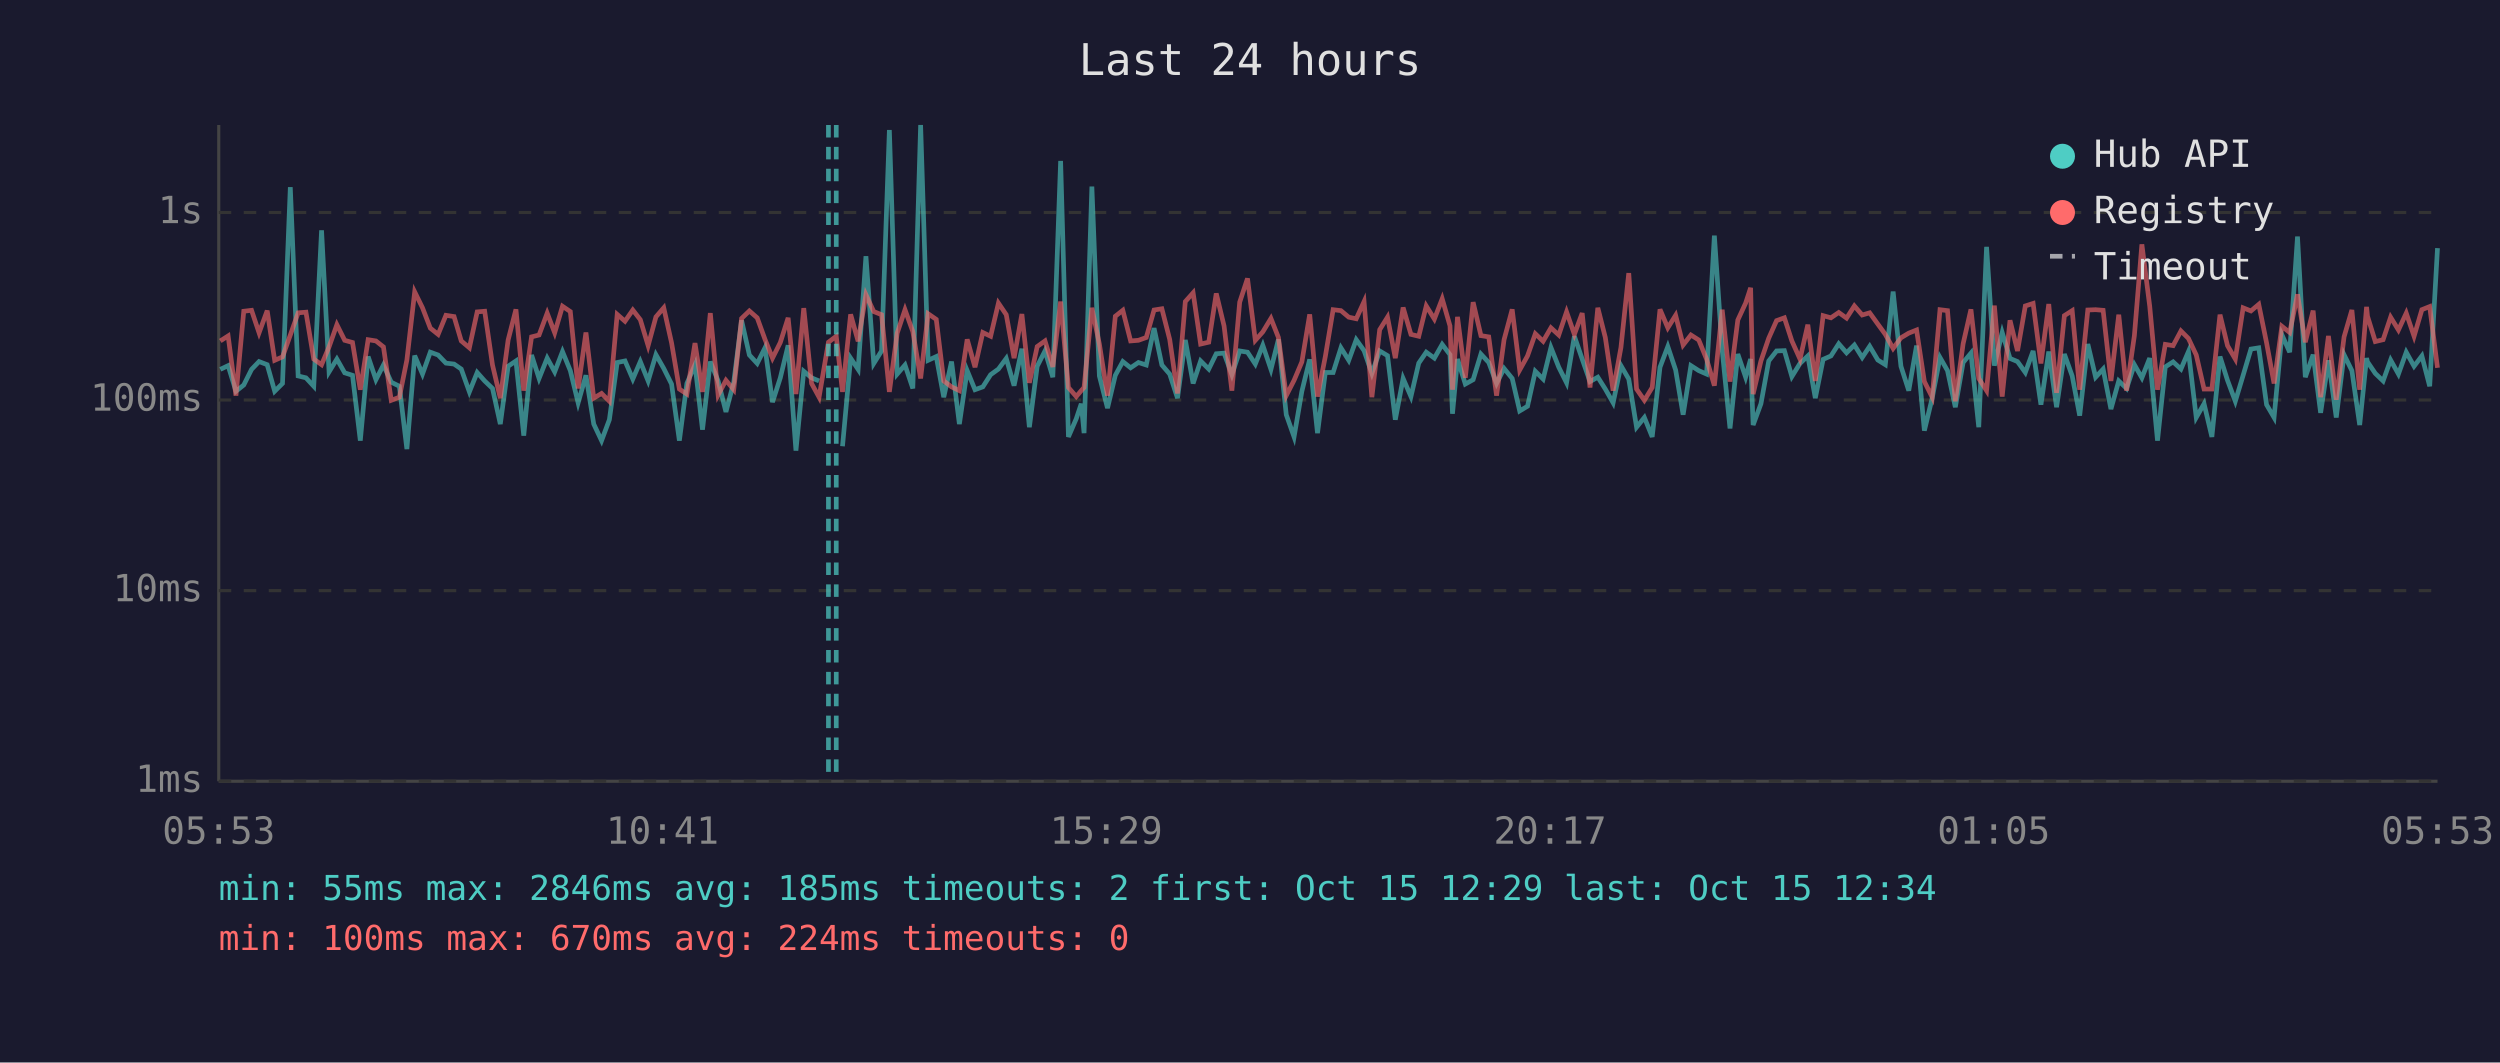
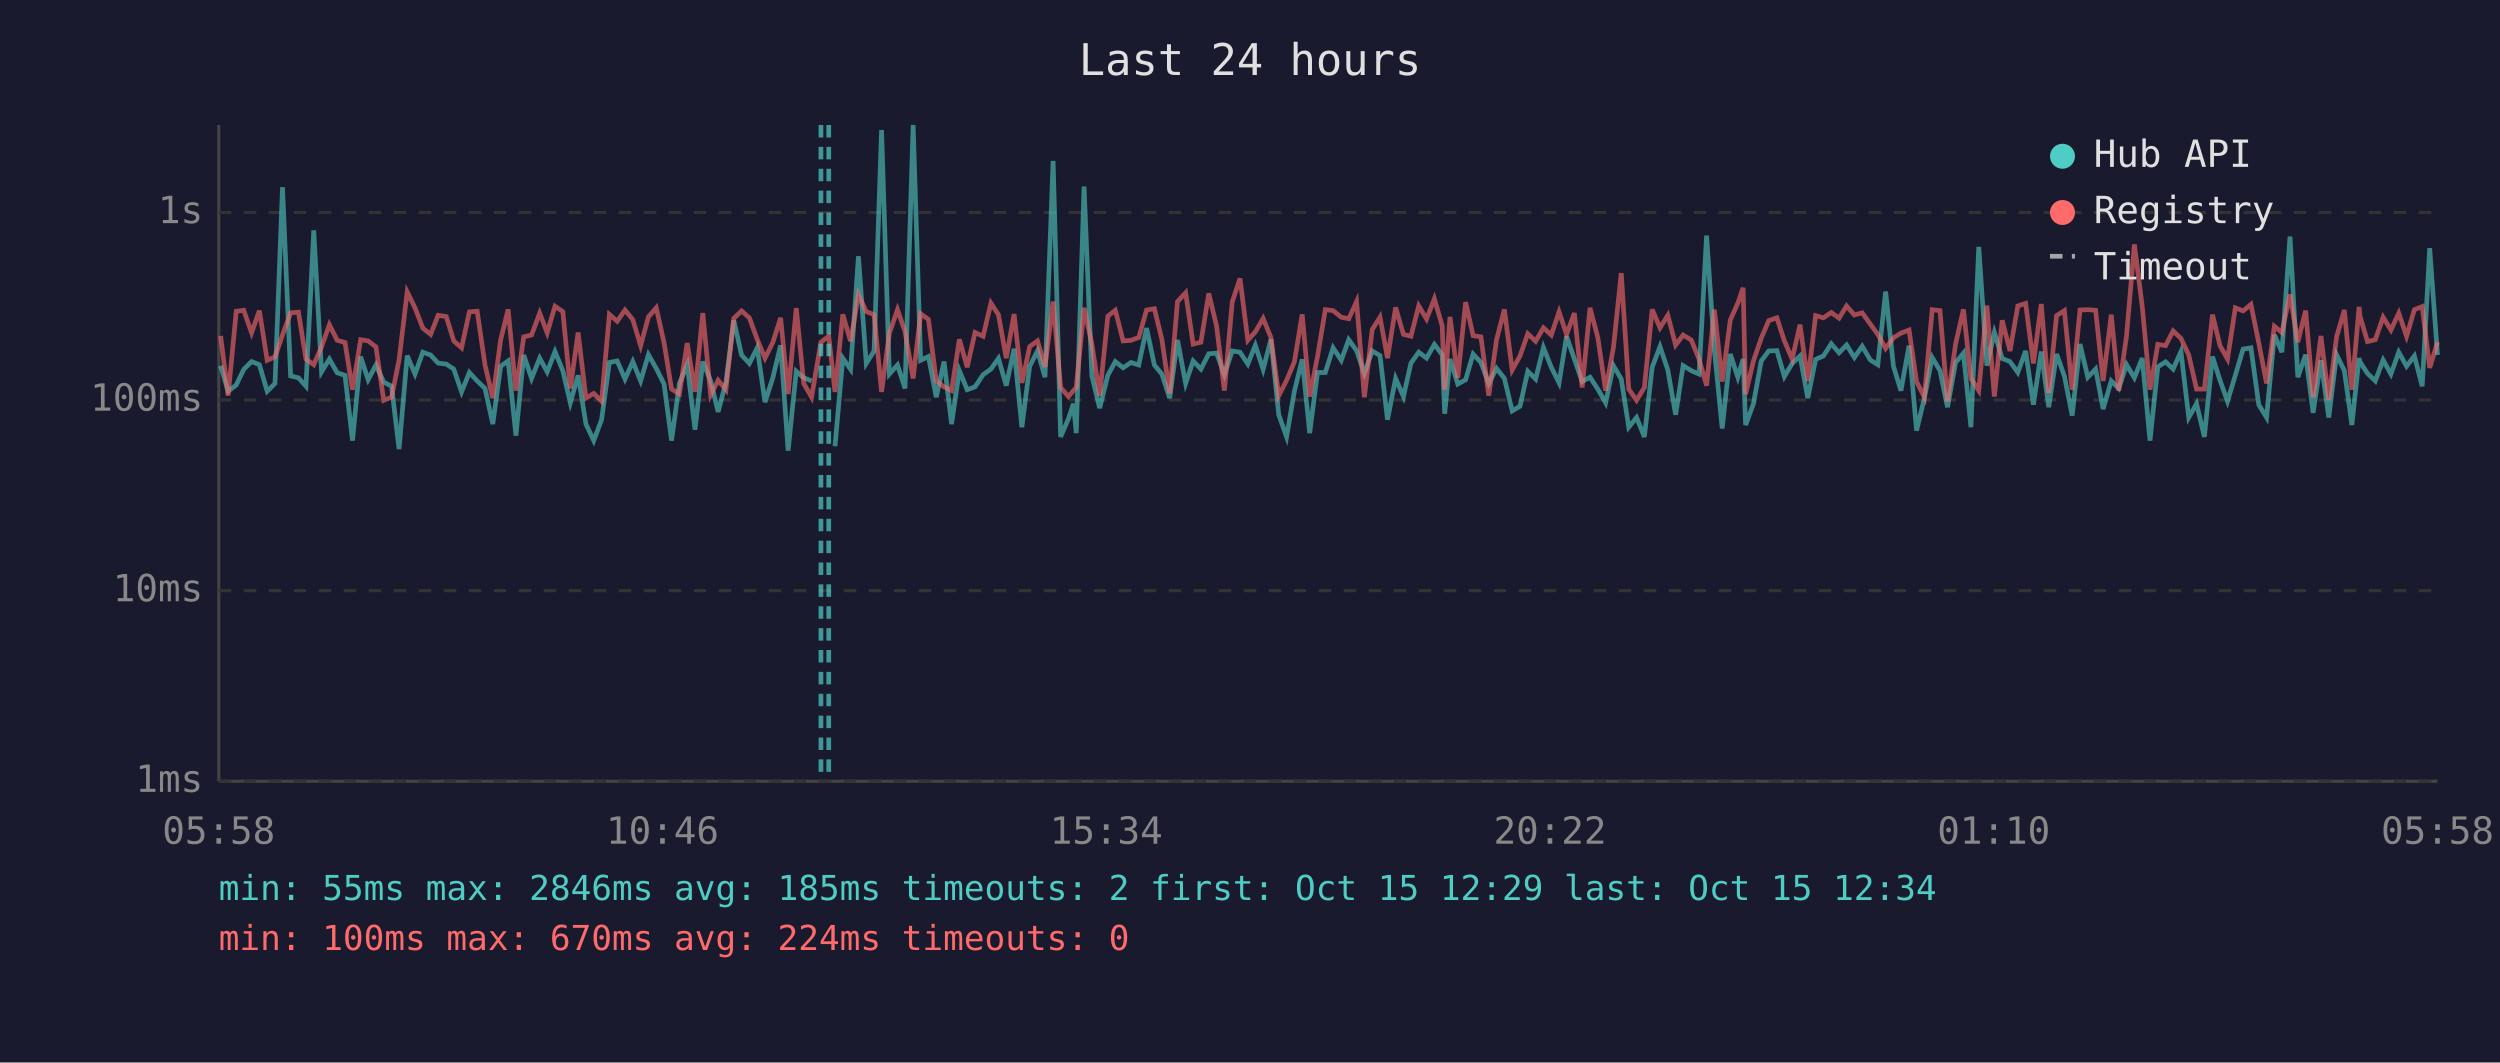
<svg xmlns="http://www.w3.org/2000/svg" viewBox="0 0 800 340" font-family="monospace" font-size="12">
  <rect width="800" height="340" fill="#1a1a2e" />
  <text x="400" y="24" fill="#e0e0e0" font-size="14" text-anchor="middle">Last 24 hours</text>
  <line x1="70" y1="40" x2="70" y2="250" stroke="#444" stroke-width="1" />
  <line x1="70" y1="250" x2="780" y2="250" stroke="#444" stroke-width="1" />
  <line x1="70" y1="250" x2="780" y2="250" stroke="#333" stroke-width="1" stroke-dasharray="4" />
  <text x="65" y="250" fill="#888" text-anchor="end" dominant-baseline="middle">1ms</text>
  <line x1="70" y1="189" x2="780" y2="189" stroke="#333" stroke-width="1" stroke-dasharray="4" />
  <text x="65" y="189" fill="#888" text-anchor="end" dominant-baseline="middle">10ms</text>
  <line x1="70" y1="128" x2="780" y2="128" stroke="#333" stroke-width="1" stroke-dasharray="4" />
  <text x="65" y="128" fill="#888" text-anchor="end" dominant-baseline="middle">100ms</text>
  <line x1="70" y1="68" x2="780" y2="68" stroke="#333" stroke-width="1" stroke-dasharray="4" />
  <text x="65" y="68" fill="#888" text-anchor="end" dominant-baseline="middle">1s</text>
-   <text x="70" y="270" fill="#888" text-anchor="middle">05:53</text>
-   <text x="212" y="270" fill="#888" text-anchor="middle">10:41</text>
-   <text x="354" y="270" fill="#888" text-anchor="middle">15:29</text>
-   <text x="496" y="270" fill="#888" text-anchor="middle">20:17</text>
-   <text x="638" y="270" fill="#888" text-anchor="middle">01:05</text>
-   <text x="780" y="270" fill="#888" text-anchor="middle">05:53</text>
-   <polyline points="70.5,118.2 73.0,117.0 75.5,125.2 78.0,123.2 80.5,118.2 82.9,115.7 85.5,116.7 87.9,125.2 90.4,122.7 92.9,59.9 95.4,120.3 97.9,120.9 100.4,123.6 102.9,73.7 105.3,119.0 107.8,114.9 110.3,119.3 112.8,120.1 115.3,141.0 117.8,114.1 120.3,121.5 122.7,116.8 125.2,122.3 127.8,123.6 130.2,143.7 132.7,113.8 135.2,119.7 137.7,112.7 140.2,113.6 142.7,116.2 145.3,116.5 147.6,118.1 150.2,125.4 152.7,119.2 155.1,121.9 157.6,124.3 160.1,135.7 162.6,117.2 165.1,115.5 167.6,139.4 170.1,113.6 172.5,121.1 175.1,114.6 177.5,119.0 180.0,112.5 182.5,118.6 185.0,128.9 187.5,120.1 190.0,135.7 192.5,141.0 195.0,134.3 197.5,116.0 200.0,115.5 202.5,121.3 204.9,115.7 207.4,121.9 209.9,113.5 212.4,117.9 214.9,122.9 217.4,141.0 219.8,122.7 222.4,116.7 224.8,137.5 227.3,115.7 229.8,121.9 232.3,131.8 234.8,122.3 237.3,102.5 239.8,113.6 242.3,116.3 244.8,111.3 247.2,128.7 249.7,120.9 252.2,110.5 254.7,144.2 257.2,118.8 259.7,120.9 262.1,121.9" fill="none" stroke="#4ecdc4" stroke-width="1.5" opacity="0.6" />
-   <polyline points="269.6,142.8 272.2,114.6 274.6,118.2 277.1,82.0 279.6,116.3 282.1,112.3 284.6,41.6 287.1,119.7 289.6,116.8 292.1,124.3 294.6,40.0 297.0,115.3 299.6,114.1 302.0,127.1 304.5,115.7 307.0,135.7 309.5,118.6 312.0,124.7 314.5,123.8 317.0,119.9 319.5,118.1 322.0,114.7 324.5,123.4 327.0,111.6 329.4,136.7 331.9,117.2 334.4,112.3 336.9,120.7 339.4,51.5 341.9,139.8 344.4,134.0 346.0,129.2 346.9,138.6 349.4,59.7 351.8,120.3 354.4,130.6 356.9,120.1 359.3,115.7 361.8,117.7 364.3,116.0 366.8,116.8 369.3,105.0 371.8,116.8 374.3,119.7 376.8,127.4 379.3,108.8 381.8,122.7 384.2,115.5 386.8,118.1 389.2,113.2 391.7,113.0 394.2,119.9 396.7,112.3 399.2,112.7 401.7,116.5 404.1,110.5 406.7,118.2 409.1,108.6 411.6,132.7 414.1,139.8 416.6,125.2 419.1,115.0 421.6,138.6 424.1,119.2 426.6,119.2 429.1,111.3 431.6,115.3 434.0,108.7 436.5,112.2 439.0,119.5 441.5,112.3 444.0,113.8 446.5,134.3 449.0,121.1 451.5,126.9 454.0,116.2 456.4,112.7 459.0,114.6 461.5,110.2 464.0,113.5 464.8,132.4 466.4,114.9 468.9,122.9 471.4,121.5 473.9,113.3 476.4,116.0 478.9,122.7 481.3,117.9 483.9,121.1 486.3,131.5 488.8,130.0 491.3,118.8 493.8,121.3 496.3,111.2 498.8,117.5 501.3,122.5 503.8,107.6 506.3,114.9 508.8,122.1 511.3,120.7 513.7,124.5 516.2,128.9 518.7,117.0 521.2,121.3 523.7,136.7 526.2,133.6 528.7,139.8 531.2,117.5 533.7,110.9 536.2,118.4 538.6,132.7 541.1,117.0 543.6,118.6 546.1,119.7 548.6,75.4 551.1,112.0 553.6,137.1 556.1,113.3 558.6,120.7 560.2,114.9 561.0,136.0 563.5,129.2 566.0,115.5 568.5,112.3 571.0,112.2 573.4,120.5 576.0,116.3 578.5,113.9 580.9,127.4 583.4,115.0 585.9,113.9 588.4,110.0 590.9,112.9 593.4,110.4 595.9,114.4 598.3,110.8 600.9,115.2 603.3,116.7 605.8,93.3 608.3,117.2 610.8,125.0 613.3,110.6 615.8,137.8 618.3,127.4 620.8,114.4 623.2,118.6 625.7,130.3 628.2,116.0 630.7,113.0 633.2,136.7 635.7,79.0 638.2,117.0 640.7,106.4 643.2,114.7 645.6,115.7 648.1,119.2 650.6,112.3 653.1,129.5 655.6,112.5 658.1,130.3 660.6,113.3 663.1,120.3 665.5,133.0 668.1,110.1 670.6,120.7 673.0,118.1 675.5,130.9 678.0,121.9 680.5,124.3 683.0,116.7 685.4,120.9 687.9,114.6 690.4,141.0 692.9,117.4 695.4,115.8 697.9,118.1 700.3,112.5 702.8,133.6 705.3,129.2 707.8,139.8 710.4,114.1 712.8,121.7 715.3,128.4 717.8,120.1 720.3,111.7 722.8,111.3 725.3,129.5 727.7,133.6 730.2,107.1 732.7,112.7 735.2,75.7 737.7,120.7 740.2,113.5 742.6,132.1 745.1,115.3 747.6,133.6 750.1,113.5 752.6,118.6 755.1,136.0 757.3,114.6 757.6,115.8 760.1,119.5 762.6,121.9 765.0,115.2 767.5,119.7 770.0,112.7 772.5,117.2 775.0,113.9 777.5,123.6 780.0,79.4" fill="none" stroke="#4ecdc4" stroke-width="1.5" opacity="0.6" />
-   <polyline points="70.5,109.1 73.0,107.5 75.5,126.6 78.0,99.6 80.5,99.3 82.9,106.5 85.5,99.4 87.9,115.3 90.4,114.2 92.9,107.2 95.4,100.1 97.9,99.9 100.4,114.9 102.9,116.7 105.3,111.0 107.8,103.9 110.3,108.9 112.8,109.6 115.3,124.7 117.8,108.7 120.3,109.1 122.7,111.0 125.2,128.1 127.8,127.1 130.2,115.2 132.7,93.4 135.2,98.5 137.7,105.0 140.2,107.0 142.7,100.9 145.3,101.3 147.6,109.1 150.2,111.3 152.7,99.8 155.1,99.6 157.6,116.8 160.1,127.4 162.6,108.8 165.1,99.0 167.6,125.0 170.1,107.8 172.5,107.2 175.1,100.2 177.5,106.5 180.0,98.0 182.5,99.7 185.0,124.3 187.5,106.4 190.0,127.4 192.5,125.9 195.0,128.4 197.5,100.6 200.0,102.8 202.5,99.2 204.9,102.3 207.4,110.6 209.9,101.4 212.4,98.5 214.9,109.7 217.4,124.5 219.8,126.1 222.4,109.8 224.8,125.4 227.3,100.2 229.8,126.4 232.3,121.7 234.8,124.7 237.3,101.9 239.8,99.5 242.3,101.7 244.8,108.6 247.2,114.6 249.7,109.6 252.2,101.7 254.7,126.1 257.2,98.6 259.7,122.7 262.1,127.1 265.1,109.5 267.6,107.6 269.6,125.4 272.2,100.6 274.6,109.2 277.1,94.3 279.6,99.7 282.1,100.7 284.6,125.4 287.1,106.6 289.6,99.1 292.1,106.1 294.6,121.1 297.0,100.4 299.6,102.2 302.0,121.9 304.5,123.8 307.0,125.0 309.5,108.6 312.0,117.5 314.5,106.4 317.0,107.6 319.5,97.0 322.0,100.7 324.5,114.6 327.0,100.5 329.4,122.5 331.9,110.9 334.4,109.1 336.9,117.4 339.4,96.5 341.9,124.0 344.4,126.9 346.0,125.0 346.9,124.0 349.4,98.5 351.8,110.1 354.4,126.6 356.9,101.2 359.3,99.3 361.8,109.1 364.3,108.9 366.8,108.0 369.3,99.2 371.8,98.8 374.3,108.6 376.8,125.9 379.3,96.5 381.8,93.7 384.2,110.1 386.8,109.5 389.2,93.9 391.7,104.3 394.2,125.0 396.7,96.7 399.2,89.1 401.7,108.9 404.1,106.2 406.7,101.9 409.1,108.0 411.6,126.6 414.1,121.7 416.6,115.8 419.1,100.6 421.6,126.9 424.1,114.1 426.6,99.1 429.1,99.4 431.6,101.5 434.0,102.0 436.5,96.5 439.0,127.1 441.5,105.5 444.0,101.5 446.5,114.6 449.0,98.4 451.5,107.0 454.0,107.6 456.4,97.9 459.0,102.1 461.5,95.6 464.0,104.3 464.8,124.7 466.4,101.4 468.9,120.9 471.4,96.7 473.9,107.4 476.4,107.8 478.9,126.6 481.3,108.7 483.9,99.0 486.3,118.4 488.8,113.9 491.3,106.8 493.8,109.2 496.3,104.9 498.8,107.2 501.3,99.8 503.8,107.0 506.3,100.2 508.8,124.0 511.3,98.5 513.7,108.0 516.2,125.0 518.7,111.2 521.2,87.4 523.7,124.5 526.2,128.1 528.7,124.0 531.2,99.0 533.7,104.9 536.2,100.9 538.6,110.4 541.1,107.2 543.6,108.8 546.1,114.9 548.6,123.4 551.1,99.1 553.6,122.1 556.1,102.4 558.6,97.0 560.2,92.1 561.0,126.1 563.5,115.5 566.0,108.2 568.5,102.6 571.0,101.7 573.4,109.1 576.0,114.9 578.5,103.9 580.9,121.9 583.4,101.0 585.9,101.7 588.4,100.0 590.9,101.8 593.4,97.9 595.9,100.8 598.3,100.1 600.9,103.7 603.3,107.0 605.8,111.5 608.3,108.1 610.8,106.6 613.3,105.6 615.8,122.1 618.3,127.1 620.8,99.1 623.2,99.4 625.7,128.4 628.2,110.0 630.7,99.0 633.2,121.1 635.7,125.0 638.2,97.8 640.7,126.9 643.2,102.5 645.6,112.3 648.1,97.9 650.6,97.1 653.1,116.3 655.6,97.3 658.1,125.7 660.6,101.0 663.1,99.4 665.5,124.7 668.1,99.2 670.6,99.1 673.0,99.3 675.5,121.9 678.0,100.7 680.5,125.0 683.0,107.4 685.4,78.2 687.9,97.9 690.4,124.7 692.9,110.2 695.4,110.6 697.9,105.9 700.3,108.3 702.8,113.6 705.3,124.5 707.8,124.5 710.4,100.7 712.8,110.6 715.3,114.9 717.8,98.5 720.3,99.5 722.8,97.4 725.3,109.7 727.7,122.7 730.2,104.4 732.7,106.4 735.2,94.2 737.7,109.5 740.2,99.4 742.6,127.1 745.1,107.5 747.6,127.9 750.1,107.8 752.6,99.2 755.1,124.7 757.3,98.2 757.6,101.2 760.1,109.3 762.6,108.7 765.0,101.5 767.5,105.6 770.0,100.2 772.5,107.6 775.0,99.1 777.5,98.1 780.0,117.7" fill="none" stroke="#ff6b6b" stroke-width="1.5" opacity="0.6" />
-   <line x1="265.1" y1="40" x2="265.1" y2="250" stroke="#4ecdc4" stroke-width="1.5" stroke-dasharray="4,3" opacity="0.7" />
-   <line x1="267.6" y1="40" x2="267.6" y2="250" stroke="#4ecdc4" stroke-width="1.5" stroke-dasharray="4,3" opacity="0.7" />
+   <text x="70" y="270" fill="#888" text-anchor="middle">05:58</text>
+   <text x="212" y="270" fill="#888" text-anchor="middle">10:46</text>
+   <text x="354" y="270" fill="#888" text-anchor="middle">15:34</text>
+   <text x="496" y="270" fill="#888" text-anchor="middle">20:22</text>
+   <text x="638" y="270" fill="#888" text-anchor="middle">01:10</text>
+   <text x="780" y="270" fill="#888" text-anchor="middle">05:58</text>
+   <polyline points="70.6,117.0 73.0,125.2 75.6,123.2 78.0,118.2 80.5,115.7 83.0,116.7 85.5,125.2 88.0,122.7 90.4,59.9 93.0,120.3 95.5,120.9 97.9,123.6 100.4,73.7 102.9,119.0 105.4,114.9 107.9,119.3 110.4,120.1 112.8,141.0 115.4,114.1 117.8,121.5 120.3,116.8 122.8,122.3 125.3,123.6 127.7,143.7 130.3,113.8 132.8,119.7 135.3,112.7 137.8,113.6 140.2,116.2 142.8,116.5 145.2,118.1 147.7,125.4 150.2,119.2 152.7,121.9 155.2,124.3 157.7,135.7 160.2,117.2 162.6,115.5 165.1,139.4 167.6,113.6 170.1,121.1 172.7,114.6 175.1,119.0 177.6,112.5 180.1,118.6 182.5,128.9 185.0,120.1 187.5,135.7 190.0,141.0 192.5,134.3 195.0,116.0 197.5,115.5 200.0,121.3 202.5,115.7 205.0,121.9 207.5,113.5 210.0,117.9 212.5,122.9 214.9,141.0 217.4,122.7 219.9,116.7 222.4,137.5 224.9,115.7 227.4,121.9 229.8,131.8 232.3,122.3 234.8,102.5 237.3,113.6 239.8,116.3 242.3,111.3 244.8,128.7 247.3,120.9 249.8,110.5 252.2,144.2 254.8,118.8 257.2,120.9 259.7,121.9" fill="none" stroke="#4ecdc4" stroke-width="1.5" opacity="0.6" />
+   <polyline points="267.2,142.8 269.7,114.6 272.2,118.2 274.7,82.0 277.2,116.3 279.7,112.3 282.1,41.6 284.6,119.7 287.2,116.8 289.6,124.3 292.2,40.0 294.6,115.3 297.1,114.1 299.6,127.1 302.1,115.7 304.5,135.7 307.0,118.6 309.5,124.7 312.0,123.8 314.6,119.9 317.1,118.1 319.5,114.7 322.0,123.4 324.5,111.6 327.0,136.7 329.5,117.2 332.0,112.3 334.4,120.7 337.0,51.5 339.4,139.8 341.9,134.0 343.5,129.2 344.4,138.6 346.9,59.7 349.4,120.3 351.9,130.6 354.5,120.1 356.9,115.7 359.4,117.7 361.9,116.0 364.4,116.8 366.9,105.0 369.4,116.8 371.8,119.7 374.3,127.4 376.8,108.8 379.4,122.7 381.8,115.5 384.3,118.1 386.8,113.2 389.3,113.0 391.8,119.9 394.3,112.3 396.8,112.7 399.3,116.5 401.7,110.5 404.2,118.2 406.7,108.6 409.2,132.7 411.7,139.8 414.2,125.2 416.7,115.0 419.1,138.6 421.6,119.2 424.1,119.2 426.6,111.3 429.2,115.3 431.6,108.7 434.1,112.2 436.6,119.5 439.1,112.3 441.6,113.8 444.0,134.3 446.6,121.1 449.1,126.9 451.5,116.2 454.0,112.7 456.5,114.6 459.0,110.2 461.5,113.5 462.3,132.4 464.0,114.9 466.5,122.9 469.0,121.5 471.4,113.3 473.9,116.0 476.4,122.7 478.9,117.9 481.4,121.1 483.9,131.5 486.4,130.0 488.9,118.8 491.4,121.3 493.9,111.2 496.4,117.5 498.9,122.5 501.3,107.6 503.8,114.9 506.3,122.1 508.8,120.7 511.3,124.5 513.8,128.9 516.3,117.0 518.8,121.3 521.2,136.7 523.7,133.6 526.2,139.8 528.7,117.5 531.2,110.9 533.7,118.4 536.2,132.7 538.6,117.0 541.2,118.6 543.7,119.7 546.1,75.4 548.6,112.0 551.1,137.1 553.7,113.3 556.1,120.7 557.8,114.9 558.6,136.0 561.1,129.2 563.6,115.5 566.0,112.3 568.6,112.2 571.0,120.5 573.5,116.3 576.0,113.9 578.5,127.4 581.0,115.0 583.5,113.9 586.0,110.0 588.5,112.9 590.9,110.4 593.4,114.4 595.9,110.8 598.5,115.2 600.9,116.7 603.4,93.3 605.9,117.2 608.3,125.0 610.9,110.6 613.3,137.8 615.8,127.4 618.3,114.4 620.8,118.6 623.2,130.3 625.8,116.0 628.3,113.0 630.7,136.7 633.2,79.0 635.8,117.0 638.2,106.4 640.7,114.7 643.2,115.7 645.7,119.2 648.2,112.3 650.7,129.5 653.2,112.5 655.6,130.3 658.1,113.3 660.6,120.3 663.1,133.0 665.6,110.1 668.1,120.7 670.6,118.1 673.0,130.9 675.6,121.9 678.0,124.3 680.5,116.7 683.0,120.9 685.5,114.6 688.0,141.0 690.5,117.4 693.0,115.8 695.4,118.1 697.9,112.5 700.4,133.6 702.9,129.2 705.4,139.8 708.0,114.1 710.4,121.7 712.8,128.4 715.3,120.1 717.8,111.7 720.3,111.3 722.8,129.5 725.3,133.6 727.8,107.1 730.2,112.7 732.8,75.7 735.3,120.7 737.8,113.5 740.2,132.1 742.7,115.3 745.2,133.6 747.7,113.5 750.2,118.6 752.6,136.0 754.9,114.6 755.2,115.8 757.6,119.5 760.1,121.9 762.6,115.2 765.1,119.7 767.6,112.7 770.1,117.2 772.6,113.9 775.1,123.6 777.5,79.4 780.0,113.6" fill="none" stroke="#4ecdc4" stroke-width="1.5" opacity="0.6" />
+   <polyline points="70.6,107.5 73.0,126.6 75.6,99.6 78.0,99.3 80.5,106.5 83.0,99.4 85.5,115.3 88.0,114.2 90.4,107.2 93.0,100.1 95.5,99.9 97.9,114.9 100.4,116.7 102.9,111.0 105.4,103.9 107.9,108.9 110.4,109.6 112.8,124.7 115.4,108.7 117.8,109.1 120.3,111.0 122.8,128.1 125.3,127.1 127.7,115.2 130.3,93.4 132.8,98.5 135.3,105.0 137.8,107.0 140.2,100.9 142.8,101.3 145.2,109.1 147.7,111.3 150.2,99.8 152.7,99.6 155.2,116.8 157.7,127.4 160.2,108.8 162.6,99.0 165.1,125.0 167.6,107.8 170.1,107.2 172.7,100.2 175.1,106.5 177.6,98.0 180.1,99.7 182.5,124.3 185.0,106.4 187.5,127.4 190.0,125.9 192.5,128.4 195.0,100.6 197.5,102.8 200.0,99.2 202.5,102.3 205.0,110.6 207.5,101.4 210.0,98.5 212.5,109.7 214.9,124.5 217.4,126.1 219.9,109.8 222.4,125.4 224.9,100.2 227.4,126.4 229.8,121.7 232.3,124.7 234.8,101.9 237.3,99.5 239.8,101.7 242.3,108.6 244.8,114.6 247.3,109.6 249.8,101.7 252.2,126.1 254.8,98.6 257.2,122.7 259.7,127.1 262.7,109.5 265.2,107.6 267.2,125.4 269.7,100.6 272.2,109.2 274.7,94.3 277.2,99.7 279.7,100.7 282.1,125.4 284.6,106.6 287.2,99.1 289.6,106.1 292.2,121.1 294.6,100.4 297.1,102.2 299.6,121.9 302.1,123.8 304.5,125.0 307.0,108.6 309.5,117.5 312.0,106.4 314.6,107.6 317.1,97.0 319.5,100.7 322.0,114.6 324.5,100.5 327.0,122.5 329.5,110.9 332.0,109.1 334.4,117.4 337.0,96.5 339.4,124.0 341.9,126.9 343.5,125.0 344.4,124.0 346.9,98.5 349.4,110.1 351.9,126.6 354.5,101.2 356.9,99.3 359.4,109.1 361.9,108.9 364.4,108.0 366.9,99.2 369.4,98.8 371.8,108.6 374.3,125.9 376.8,96.5 379.4,93.7 381.8,110.1 384.3,109.5 386.8,93.9 389.3,104.3 391.8,125.0 394.3,96.7 396.8,89.1 399.3,108.9 401.7,106.2 404.2,101.9 406.7,108.0 409.2,126.6 411.7,121.7 414.2,115.8 416.7,100.6 419.1,126.9 421.6,114.1 424.1,99.1 426.6,99.4 429.2,101.5 431.6,102.0 434.1,96.5 436.6,127.1 439.1,105.5 441.6,101.5 444.0,114.6 446.6,98.4 449.1,107.0 451.5,107.6 454.0,97.9 456.5,102.1 459.0,95.6 461.5,104.3 462.3,124.7 464.0,101.4 466.5,120.9 469.0,96.7 471.4,107.4 473.9,107.8 476.4,126.6 478.9,108.7 481.4,99.0 483.9,118.4 486.4,113.9 488.9,106.8 491.4,109.2 493.9,104.9 496.4,107.2 498.9,99.8 501.3,107.0 503.8,100.2 506.3,124.0 508.8,98.5 511.3,108.0 513.8,125.0 516.3,111.2 518.8,87.4 521.2,124.5 523.7,128.1 526.2,124.0 528.7,99.0 531.2,104.9 533.7,100.9 536.2,110.4 538.6,107.2 541.2,108.8 543.7,114.9 546.1,123.4 548.6,99.1 551.1,122.1 553.7,102.4 556.1,97.0 557.8,92.1 558.6,126.1 561.1,115.5 563.6,108.2 566.0,102.6 568.6,101.7 571.0,109.1 573.5,114.9 576.0,103.9 578.5,121.9 581.0,101.0 583.5,101.7 586.0,100.0 588.5,101.8 590.9,97.9 593.4,100.8 595.9,100.1 598.5,103.7 600.9,107.0 603.4,111.5 605.9,108.1 608.3,106.6 610.9,105.6 613.3,122.1 615.8,127.1 618.3,99.1 620.8,99.4 623.2,128.4 625.8,110.0 628.3,99.0 630.7,121.1 633.2,125.0 635.8,97.8 638.2,126.9 640.7,102.5 643.2,112.3 645.7,97.9 648.2,97.1 650.7,116.3 653.2,97.3 655.6,125.7 658.1,101.0 660.6,99.4 663.1,124.7 665.6,99.2 668.1,99.1 670.6,99.3 673.0,121.9 675.6,100.7 678.0,125.0 680.5,107.4 683.0,78.2 685.5,97.9 688.0,124.7 690.5,110.2 693.0,110.6 695.4,105.9 697.9,108.3 700.4,113.6 702.9,124.5 705.4,124.5 708.0,100.7 710.4,110.6 712.8,114.9 715.3,98.5 717.8,99.5 720.3,97.4 722.8,109.7 725.3,122.7 727.8,104.4 730.2,106.4 732.8,94.2 735.3,109.5 737.8,99.4 740.2,127.1 742.7,107.5 745.2,127.9 747.7,107.8 750.2,99.2 752.6,124.7 754.9,98.2 755.2,101.2 757.6,109.3 760.1,108.7 762.6,101.5 765.1,105.6 767.6,100.2 770.1,107.6 772.6,99.1 775.1,98.1 777.5,117.7 780.0,109.5" fill="none" stroke="#ff6b6b" stroke-width="1.5" opacity="0.6" />
+   <line x1="262.7" y1="40" x2="262.7" y2="250" stroke="#4ecdc4" stroke-width="1.5" stroke-dasharray="4,3" opacity="0.7" />
+   <line x1="265.2" y1="40" x2="265.2" y2="250" stroke="#4ecdc4" stroke-width="1.5" stroke-dasharray="4,3" opacity="0.7" />
  <circle cx="660" cy="50" r="4" fill="#4ecdc4" />
  <text x="670" y="50" fill="#e0e0e0" dominant-baseline="middle">Hub API</text>
  <circle cx="660" cy="68" r="4" fill="#ff6b6b" />
  <text x="670" y="68" fill="#e0e0e0" dominant-baseline="middle">Registry</text>
  <line x1="656" y1="82" x2="664" y2="82" stroke="#e0e0e0" stroke-width="1.5" stroke-dasharray="4,3" opacity="0.7" />
  <text x="670" y="86" fill="#e0e0e0" dominant-baseline="middle">Timeout</text>
  <text x="70" y="288" fill="#4ecdc4" font-size="11">min: 55ms  max: 2846ms  avg: 185ms  timeouts: 2  first: Oct 15 12:29  last: Oct 15 12:34</text>
  <text x="70" y="304" fill="#ff6b6b" font-size="11">min: 100ms  max: 670ms  avg: 224ms  timeouts: 0</text>
</svg>
